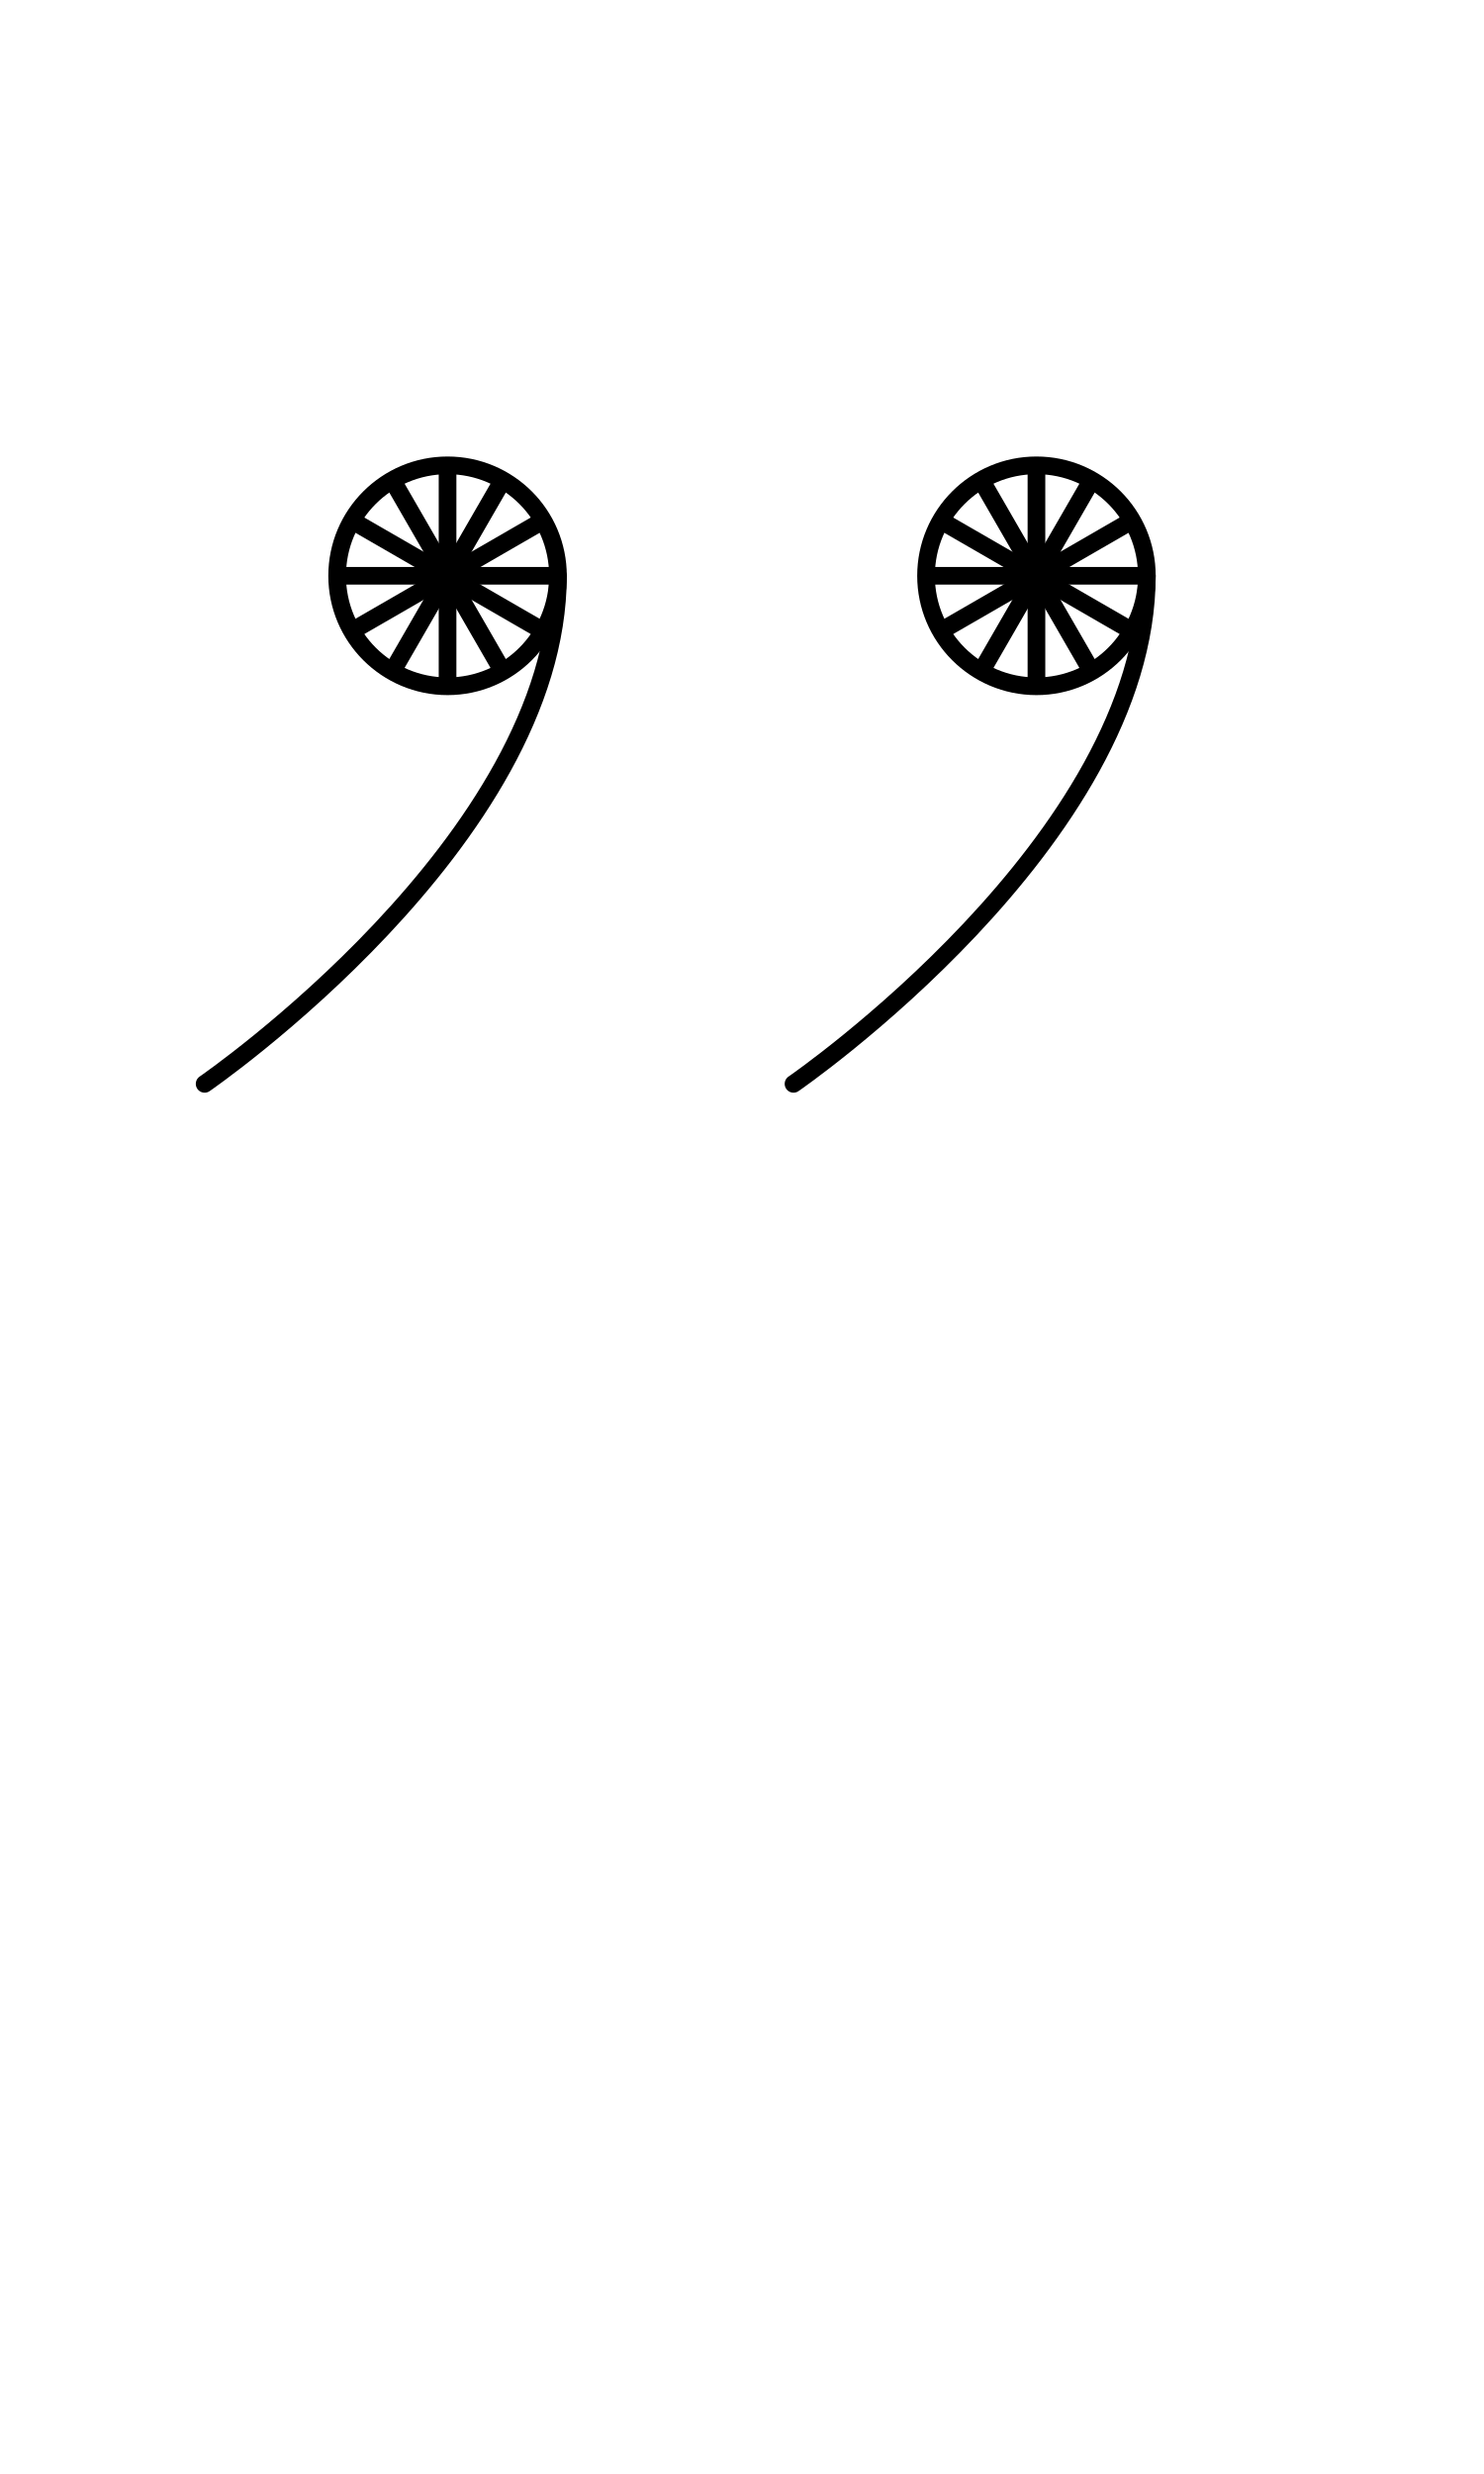
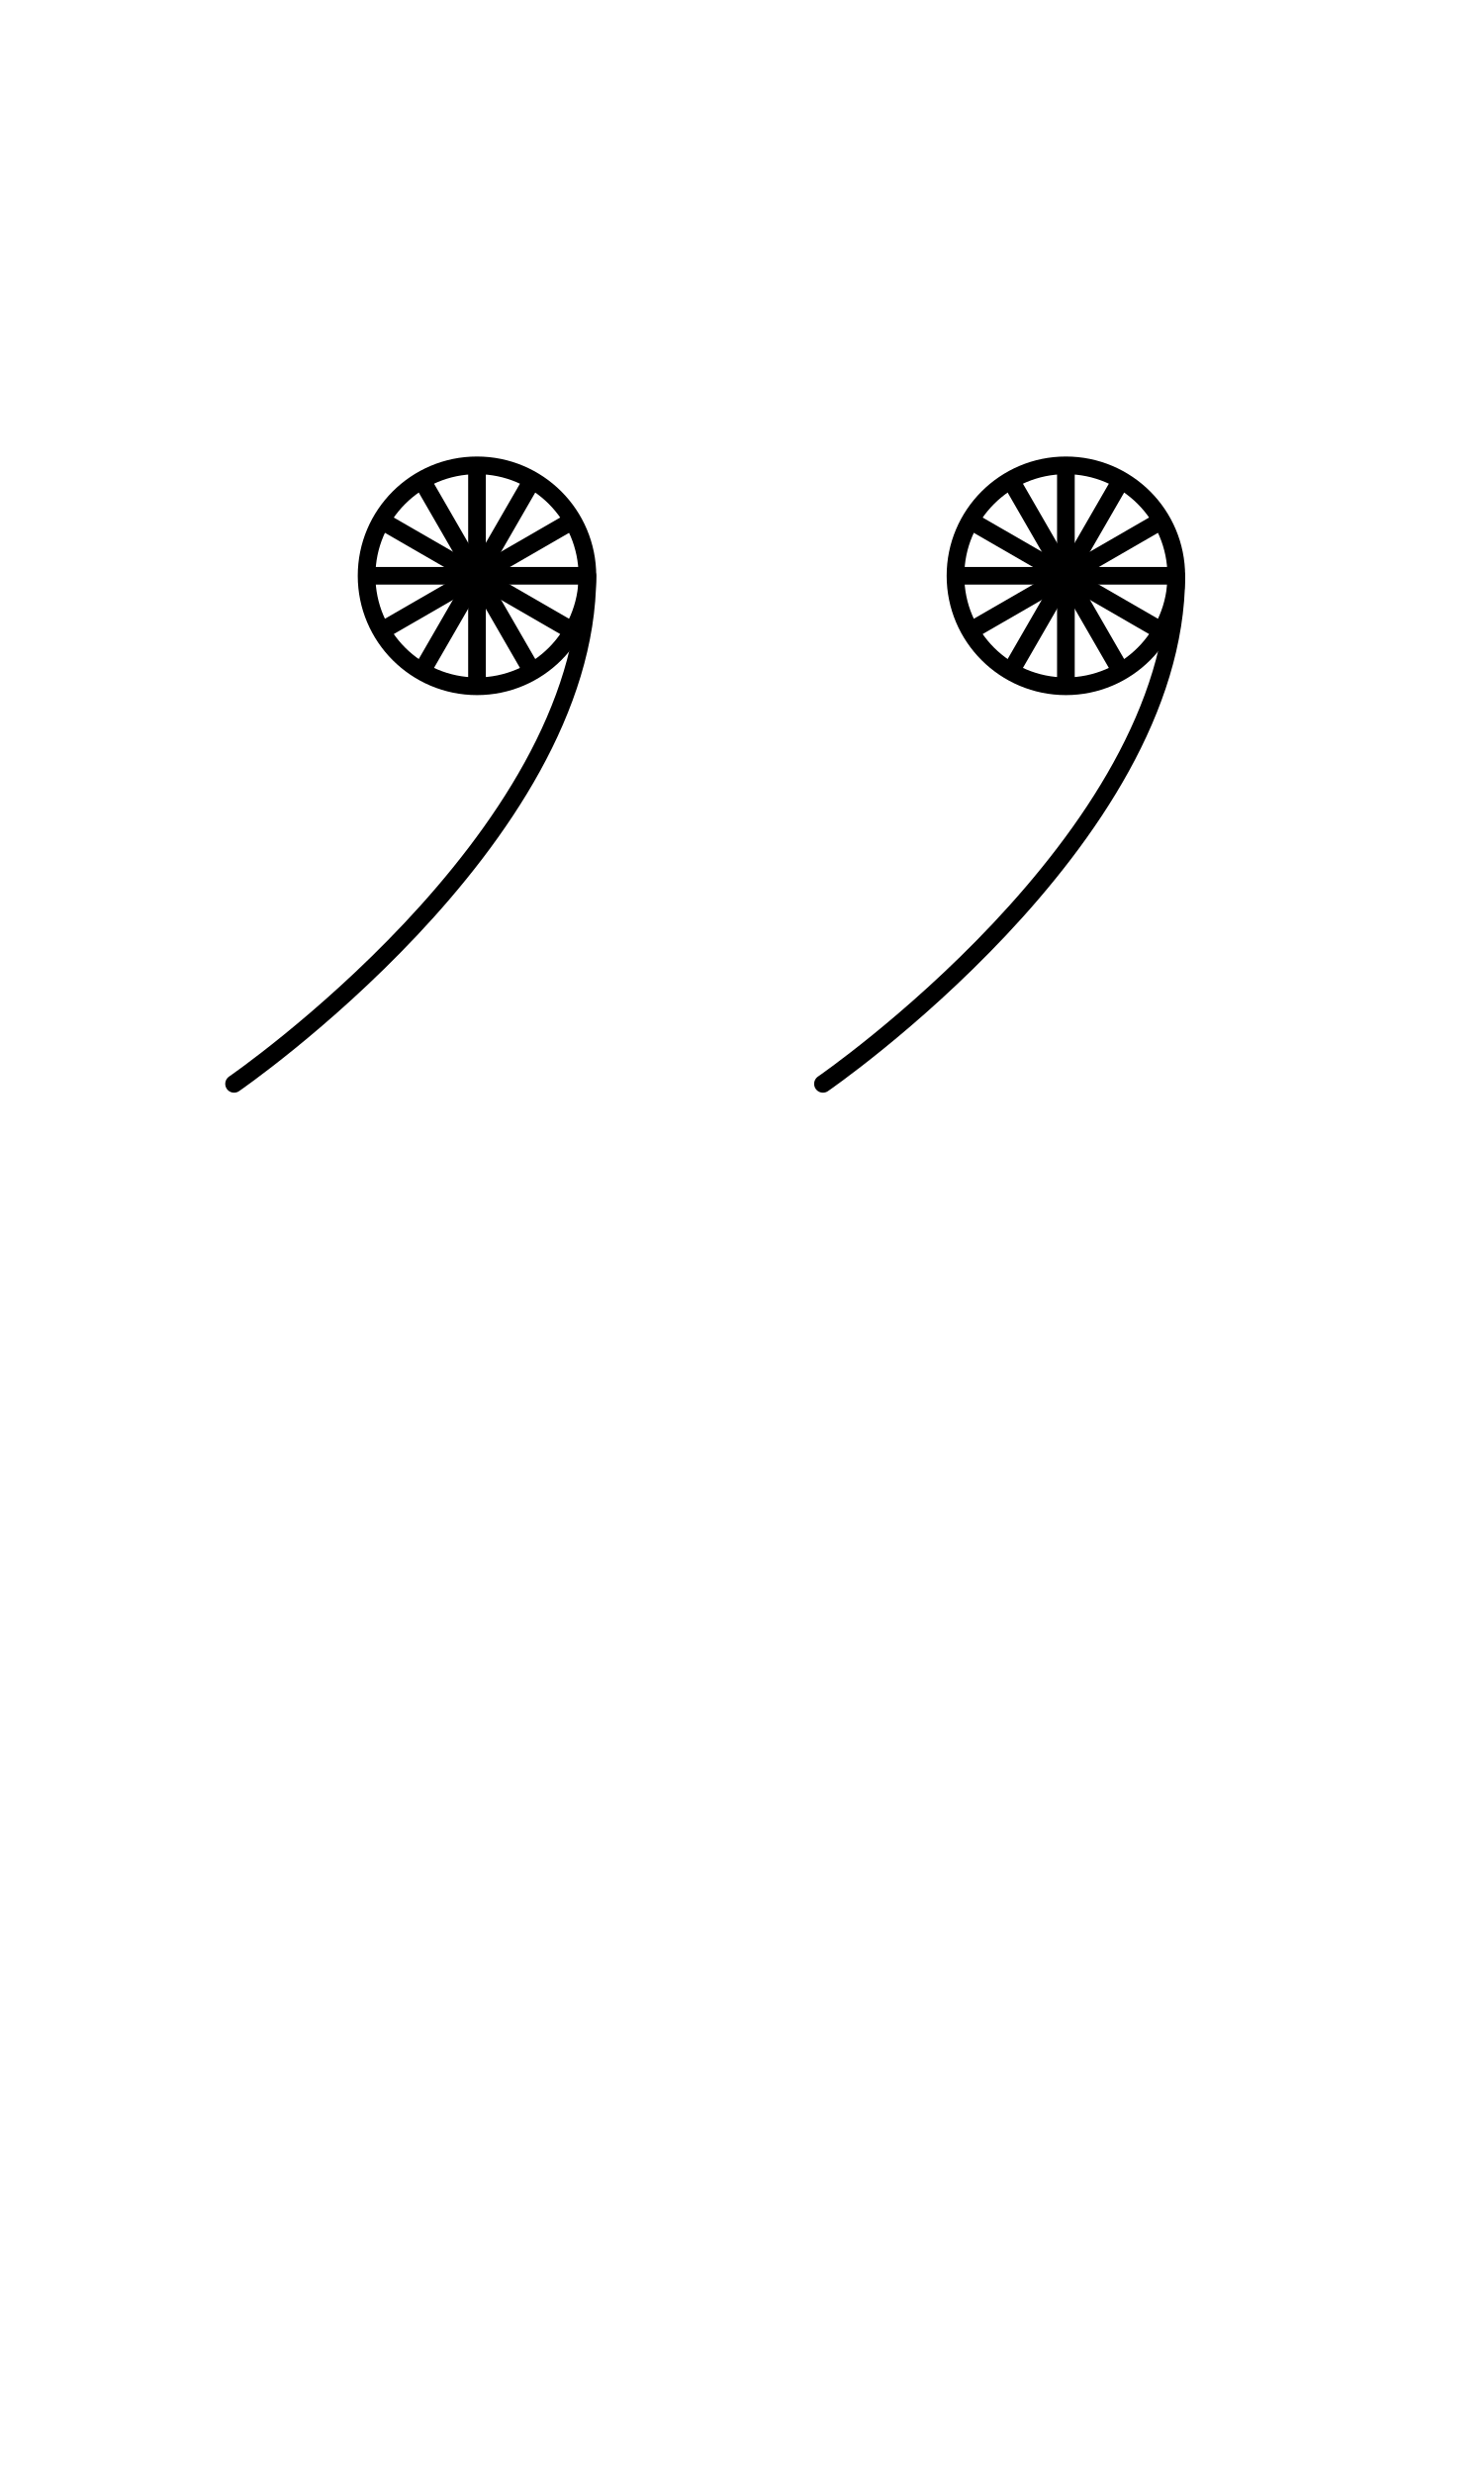
<svg xmlns="http://www.w3.org/2000/svg" width="1008" height="1680" viewBox="0 0 63 105" version="1.1" id="svg5" xml:space="preserve">
  <defs id="defs2" />
  <g id="layer3" style="display:inline;opacity:0.5;stroke-width:3.6;stroke-dasharray:none" transform="matrix(0.8333333,0,0,0.8333333,-157.9762,-173.0963)" />
  <g id="layer2" style="display:inline" />
  <g id="layer1" style="display:inline">
-     <path style="display:inline;fill:none;fill-opacity:1;stroke:#000000;stroke-width:0.75;stroke-linecap:round;stroke-linejoin:round;stroke-miterlimit:2.613;stroke-dasharray:none;stroke-opacity:1" d="m 33.687,46 c 0,0 15,-10.313 15,-21.563" id="path8-3" />
-     <ellipse style="display:inline;fill:none;fill-opacity:1;stroke:#000000;stroke-width:0.75;stroke-linecap:round;stroke-linejoin:round;stroke-opacity:1;stroke-dasharray:none" id="ellipse8-0" cx="44" cy="24.438" rx="4.687" ry="4.688" />
-     <path style="display:inline;fill:none;fill-opacity:1;stroke:#000000;stroke-width:0.75;stroke-linecap:round;stroke-linejoin:round;stroke-miterlimit:2.613;stroke-dasharray:none;stroke-opacity:1" d="m 8.687,46 c 0,0 15,-10.313 15,-21.563" id="path1804" />
-     <ellipse style="display:inline;fill:none;fill-opacity:1;stroke:#000000;stroke-width:0.75;stroke-linecap:round;stroke-linejoin:round;stroke-opacity:1;stroke-dasharray:none" id="ellipse1806" cx="19" cy="24.438" rx="4.687" ry="4.688" />
-     <path style="display:inline;fill:none;stroke:#000000;stroke-width:0.75;stroke-linecap:round;stroke-linejoin:round;stroke-miterlimit:2.613" d="m 14.438,24.437 9.125,4.8e-5" id="path9780" />
-     <path style="display:inline;fill:none;stroke:#000000;stroke-width:0.75;stroke-linecap:round;stroke-linejoin:round;stroke-miterlimit:2.613" d="m 19,19.875 v 9.125" id="path9782" />
-     <path style="display:inline;fill:none;stroke:#000000;stroke-width:0.75;stroke-linecap:round;stroke-linejoin:round;stroke-miterlimit:2.613" d="m 39.438,24.437 9.125,4.8e-5" id="path9780-3" />
-     <path style="display:inline;fill:none;stroke:#000000;stroke-width:0.75;stroke-linecap:round;stroke-linejoin:round;stroke-miterlimit:2.613" d="m 44,19.875 v 9.125" id="path9782-6" />
-     <path style="display:inline;fill:none;stroke:#000000;stroke-width:0.75;stroke-linecap:round;stroke-linejoin:round;stroke-miterlimit:2.613" d="m 15.049,22.156 7.902,4.563" id="path1900" />
-     <path style="display:inline;fill:none;stroke:#000000;stroke-width:0.75;stroke-linecap:round;stroke-linejoin:round;stroke-miterlimit:2.613" d="m 16.719,20.486 4.562,7.902" id="path1902" />
-     <path style="display:inline;fill:none;stroke:#000000;stroke-width:0.75;stroke-linecap:round;stroke-linejoin:round;stroke-miterlimit:2.613" d="m 21.281,20.486 -4.563,7.902" id="path1904" />
-     <path style="display:inline;fill:none;stroke:#000000;stroke-width:0.75;stroke-linecap:round;stroke-linejoin:round;stroke-miterlimit:2.613" d="m 22.951,22.156 -7.902,4.562" id="path1906" />
-     <path style="display:inline;fill:none;stroke:#000000;stroke-width:0.75;stroke-linecap:round;stroke-linejoin:round;stroke-miterlimit:2.613" d="m 46.281,20.486 -4.562,7.902" id="path1941" />
-     <path style="display:inline;fill:none;stroke:#000000;stroke-width:0.75;stroke-linecap:round;stroke-linejoin:round;stroke-miterlimit:2.613" d="m 47.951,22.156 -7.902,4.562" id="path1943" />
-     <path style="display:inline;fill:none;stroke:#000000;stroke-width:0.75;stroke-linecap:round;stroke-linejoin:round;stroke-miterlimit:2.613" d="m 47.951,26.719 -7.902,-4.562" id="path1945" />
-     <path style="display:inline;fill:none;stroke:#000000;stroke-width:0.75;stroke-linecap:round;stroke-linejoin:round;stroke-miterlimit:2.613" d="m 46.281,28.389 -4.562,-7.902" id="path1947" />
+     <path style="display:inline;fill:none;fill-opacity:1;stroke:#000000;stroke-width:0.75;stroke-linecap:round;stroke-linejoin:round;stroke-miterlimit:2.613;stroke-dasharray:none;stroke-opacity:1" d="m 34.937,46 c 0,0 15,-10.313 15,-21.563" id="path8-3" />
+     <ellipse style="display:inline;fill:none;fill-opacity:1;stroke:#000000;stroke-width:0.75;stroke-linecap:round;stroke-linejoin:round;stroke-dasharray:none;stroke-opacity:1" id="ellipse8-0" cx="45.25" cy="24.438" rx="4.687" ry="4.688" />
+     <path style="display:inline;fill:none;fill-opacity:1;stroke:#000000;stroke-width:0.75;stroke-linecap:round;stroke-linejoin:round;stroke-miterlimit:2.613;stroke-dasharray:none;stroke-opacity:1" d="m 9.937,46 c 0,0 15,-10.313 15,-21.563" id="path1804" />
+     <ellipse style="display:inline;fill:none;fill-opacity:1;stroke:#000000;stroke-width:0.75;stroke-linecap:round;stroke-linejoin:round;stroke-dasharray:none;stroke-opacity:1" id="ellipse1806" cx="20.25" cy="24.438" rx="4.687" ry="4.688" />
+     <path style="display:inline;fill:none;stroke:#000000;stroke-width:0.75;stroke-linecap:round;stroke-linejoin:round;stroke-miterlimit:2.613" d="m 15.688,24.437 9.125,4.8e-5" id="path9780" />
+     <path style="display:inline;fill:none;stroke:#000000;stroke-width:0.75;stroke-linecap:round;stroke-linejoin:round;stroke-miterlimit:2.613" d="m 20.25,19.875 v 9.125" id="path9782" />
+     <path style="display:inline;fill:none;stroke:#000000;stroke-width:0.75;stroke-linecap:round;stroke-linejoin:round;stroke-miterlimit:2.613" d="m 40.688,24.437 9.125,4.8e-5" id="path9780-3" />
+     <path style="display:inline;fill:none;stroke:#000000;stroke-width:0.75;stroke-linecap:round;stroke-linejoin:round;stroke-miterlimit:2.613" d="m 45.25,19.875 v 9.125" id="path9782-6" />
+     <path style="display:inline;fill:none;stroke:#000000;stroke-width:0.75;stroke-linecap:round;stroke-linejoin:round;stroke-miterlimit:2.613" d="m 16.299,22.156 7.902,4.563" id="path1900" />
+     <path style="display:inline;fill:none;stroke:#000000;stroke-width:0.75;stroke-linecap:round;stroke-linejoin:round;stroke-miterlimit:2.613" d="m 17.969,20.486 4.562,7.902" id="path1902" />
+     <path style="display:inline;fill:none;stroke:#000000;stroke-width:0.75;stroke-linecap:round;stroke-linejoin:round;stroke-miterlimit:2.613" d="m 22.531,20.486 -4.563,7.902" id="path1904" />
+     <path style="display:inline;fill:none;stroke:#000000;stroke-width:0.75;stroke-linecap:round;stroke-linejoin:round;stroke-miterlimit:2.613" d="m 24.201,22.156 -7.902,4.562" id="path1906" />
+     <path style="display:inline;fill:none;stroke:#000000;stroke-width:0.75;stroke-linecap:round;stroke-linejoin:round;stroke-miterlimit:2.613" d="m 47.531,20.486 -4.562,7.902" id="path1941" />
+     <path style="display:inline;fill:none;stroke:#000000;stroke-width:0.75;stroke-linecap:round;stroke-linejoin:round;stroke-miterlimit:2.613" d="m 49.201,22.156 -7.902,4.562" id="path1943" />
+     <path style="display:inline;fill:none;stroke:#000000;stroke-width:0.75;stroke-linecap:round;stroke-linejoin:round;stroke-miterlimit:2.613" d="m 49.201,26.719 -7.902,-4.562" id="path1945" />
+     <path style="display:inline;fill:none;stroke:#000000;stroke-width:0.75;stroke-linecap:round;stroke-linejoin:round;stroke-miterlimit:2.613" d="m 47.531,28.389 -4.562,-7.902" id="path1947" />
  </g>
</svg>
